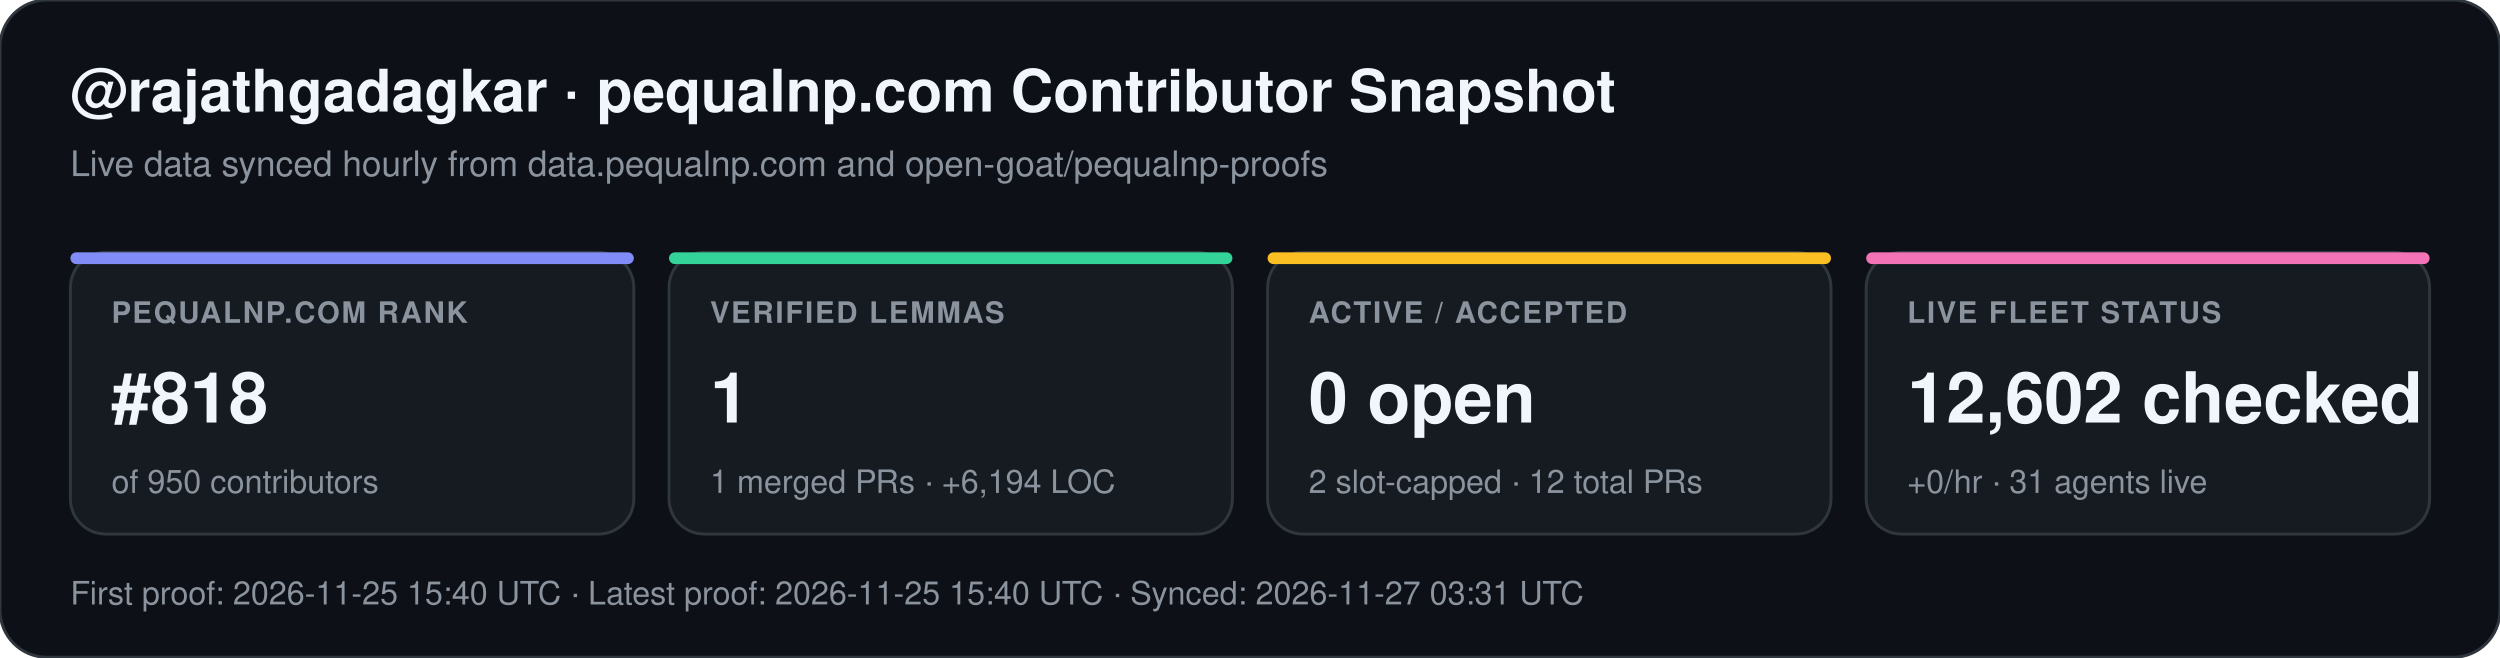
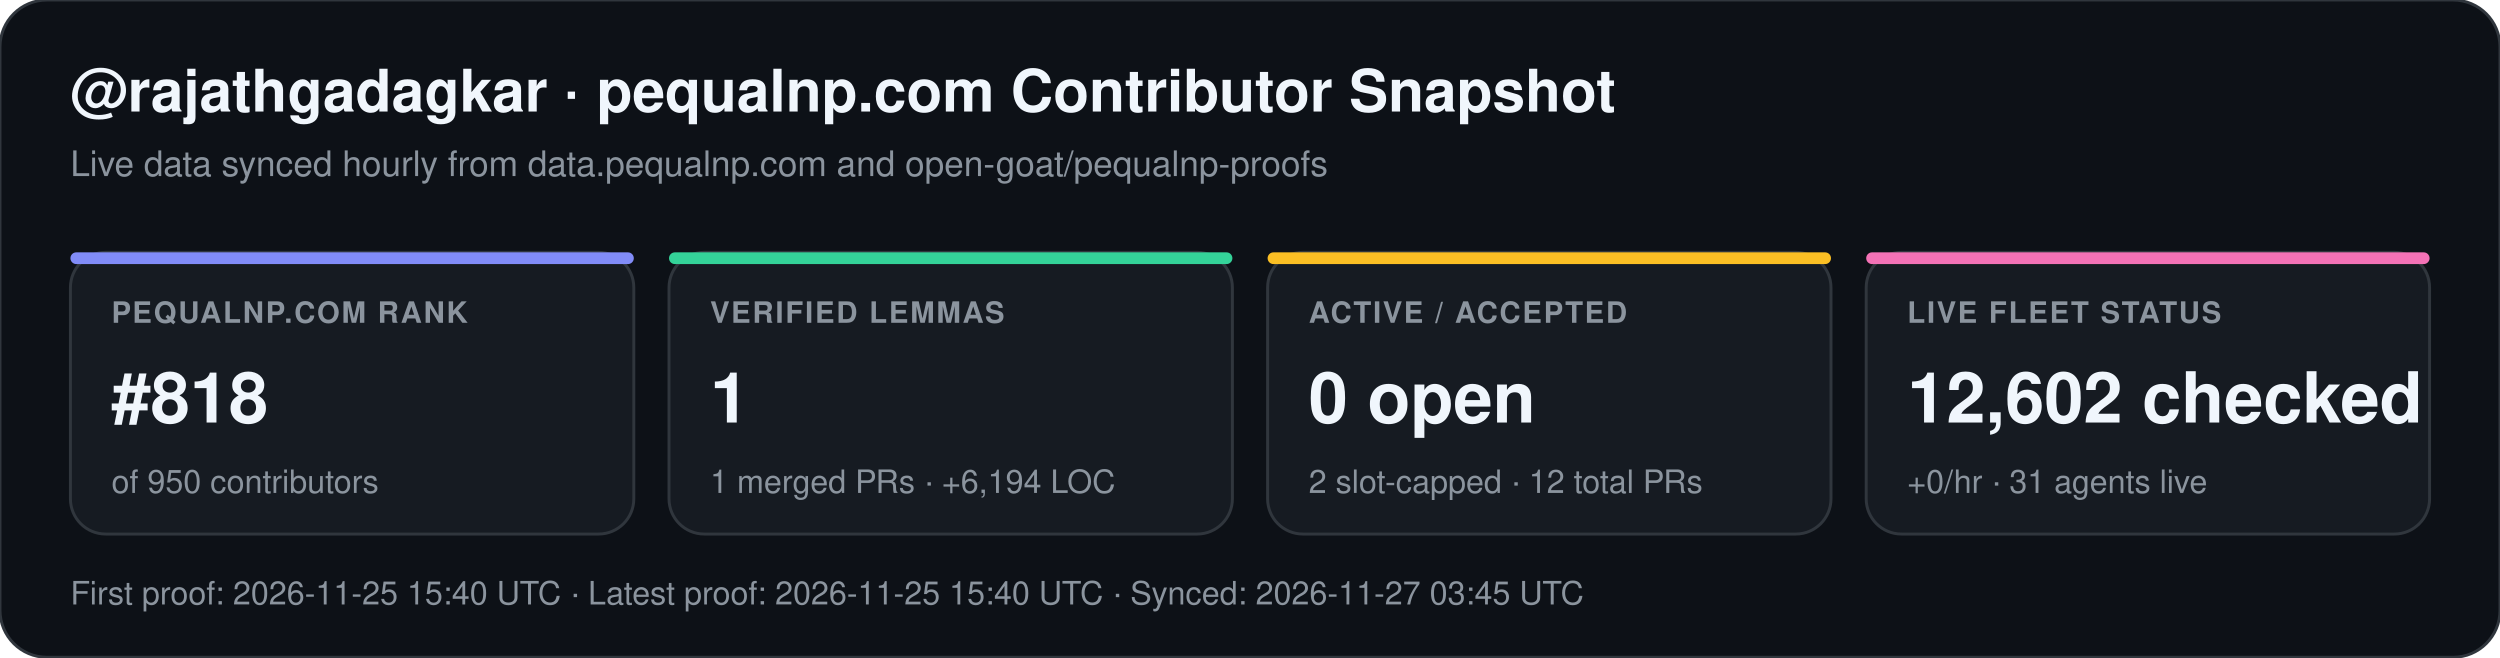
<svg xmlns="http://www.w3.org/2000/svg" width="852" height="224" viewBox="0 0 852 224" font-family="-apple-system,BlinkMacSystemFont,Segoe UI,Helvetica,Arial,sans-serif">
  <rect width="852" height="224" rx="16" fill="#0d1117" stroke="#30363d" stroke-width="1" />
  <text x="24" y="38" fill="#f0f6fc" font-size="20" font-weight="700">@rajathgadagkar · pequalnp.com Contributor Snapshot</text>
  <text x="24" y="60" fill="#8b949e" font-size="12">Live data synced hourly from data.pequalnp.com and open-goat/pequalnp-proofs</text>
  <rect x="24" y="86" width="192" height="96" rx="12" fill="#161b22" stroke="#30363d" stroke-width="1" />
  <rect x="24" y="86" width="192" height="4" rx="2" fill="#818cf8" />
  <text x="38" y="110" fill="#8b949e" font-size="10" font-weight="600" letter-spacing="0.6">PEQUALNP.COM RANK</text>
  <text x="38" y="144" fill="#f0f6fc" font-size="24" font-weight="700">#818</text>
  <text x="38" y="168" fill="#8b949e" font-size="11">of 950 contributors</text>
  <rect x="228" y="86" width="192" height="96" rx="12" fill="#161b22" stroke="#30363d" stroke-width="1" />
  <rect x="228" y="86" width="192" height="4" rx="2" fill="#34d399" />
  <text x="242" y="110" fill="#8b949e" font-size="10" font-weight="600" letter-spacing="0.6">VERIFIED LEMMAS</text>
  <text x="242" y="144" fill="#f0f6fc" font-size="24" font-weight="700">1</text>
  <text x="242" y="168" fill="#8b949e" font-size="11">1 merged PRs · +6,194 LOC</text>
  <rect x="432" y="86" width="192" height="96" rx="12" fill="#161b22" stroke="#30363d" stroke-width="1" />
  <rect x="432" y="86" width="192" height="4" rx="2" fill="#fbbf24" />
  <text x="446" y="110" fill="#8b949e" font-size="10" font-weight="600" letter-spacing="0.6">ACTIVE / ACCEPTED</text>
  <text x="446" y="144" fill="#f0f6fc" font-size="24" font-weight="700">0 open</text>
  <text x="446" y="168" fill="#8b949e" font-size="11">2 slot-capped · 12 total PRs</text>
  <rect x="636" y="86" width="192" height="96" rx="12" fill="#161b22" stroke="#30363d" stroke-width="1" />
  <rect x="636" y="86" width="192" height="4" rx="2" fill="#f472b6" />
  <text x="650" y="110" fill="#8b949e" font-size="10" font-weight="600" letter-spacing="0.6">LIVE FLEET STATUS</text>
  <text x="650" y="144" fill="#f0f6fc" font-size="24" font-weight="700">12,602 checked</text>
  <text x="650" y="168" fill="#8b949e" font-size="11">+0/hr · 31 agents live</text>
-   <text x="24" y="206" fill="#8b949e" font-size="11">First proof: 2026-11-25 15:40 UTC  ·  Latest proof: 2026-11-25 15:40 UTC  ·  Synced: 2026-11-27 03:31 UTC</text>
+   <text x="24" y="206" fill="#8b949e" font-size="11">First proof: 2026-11-25 15:40 UTC  ·  Latest proof: 2026-11-25 15:40 UTC  ·  Synced: 2026-11-27 03:45 UTC</text>
</svg>
